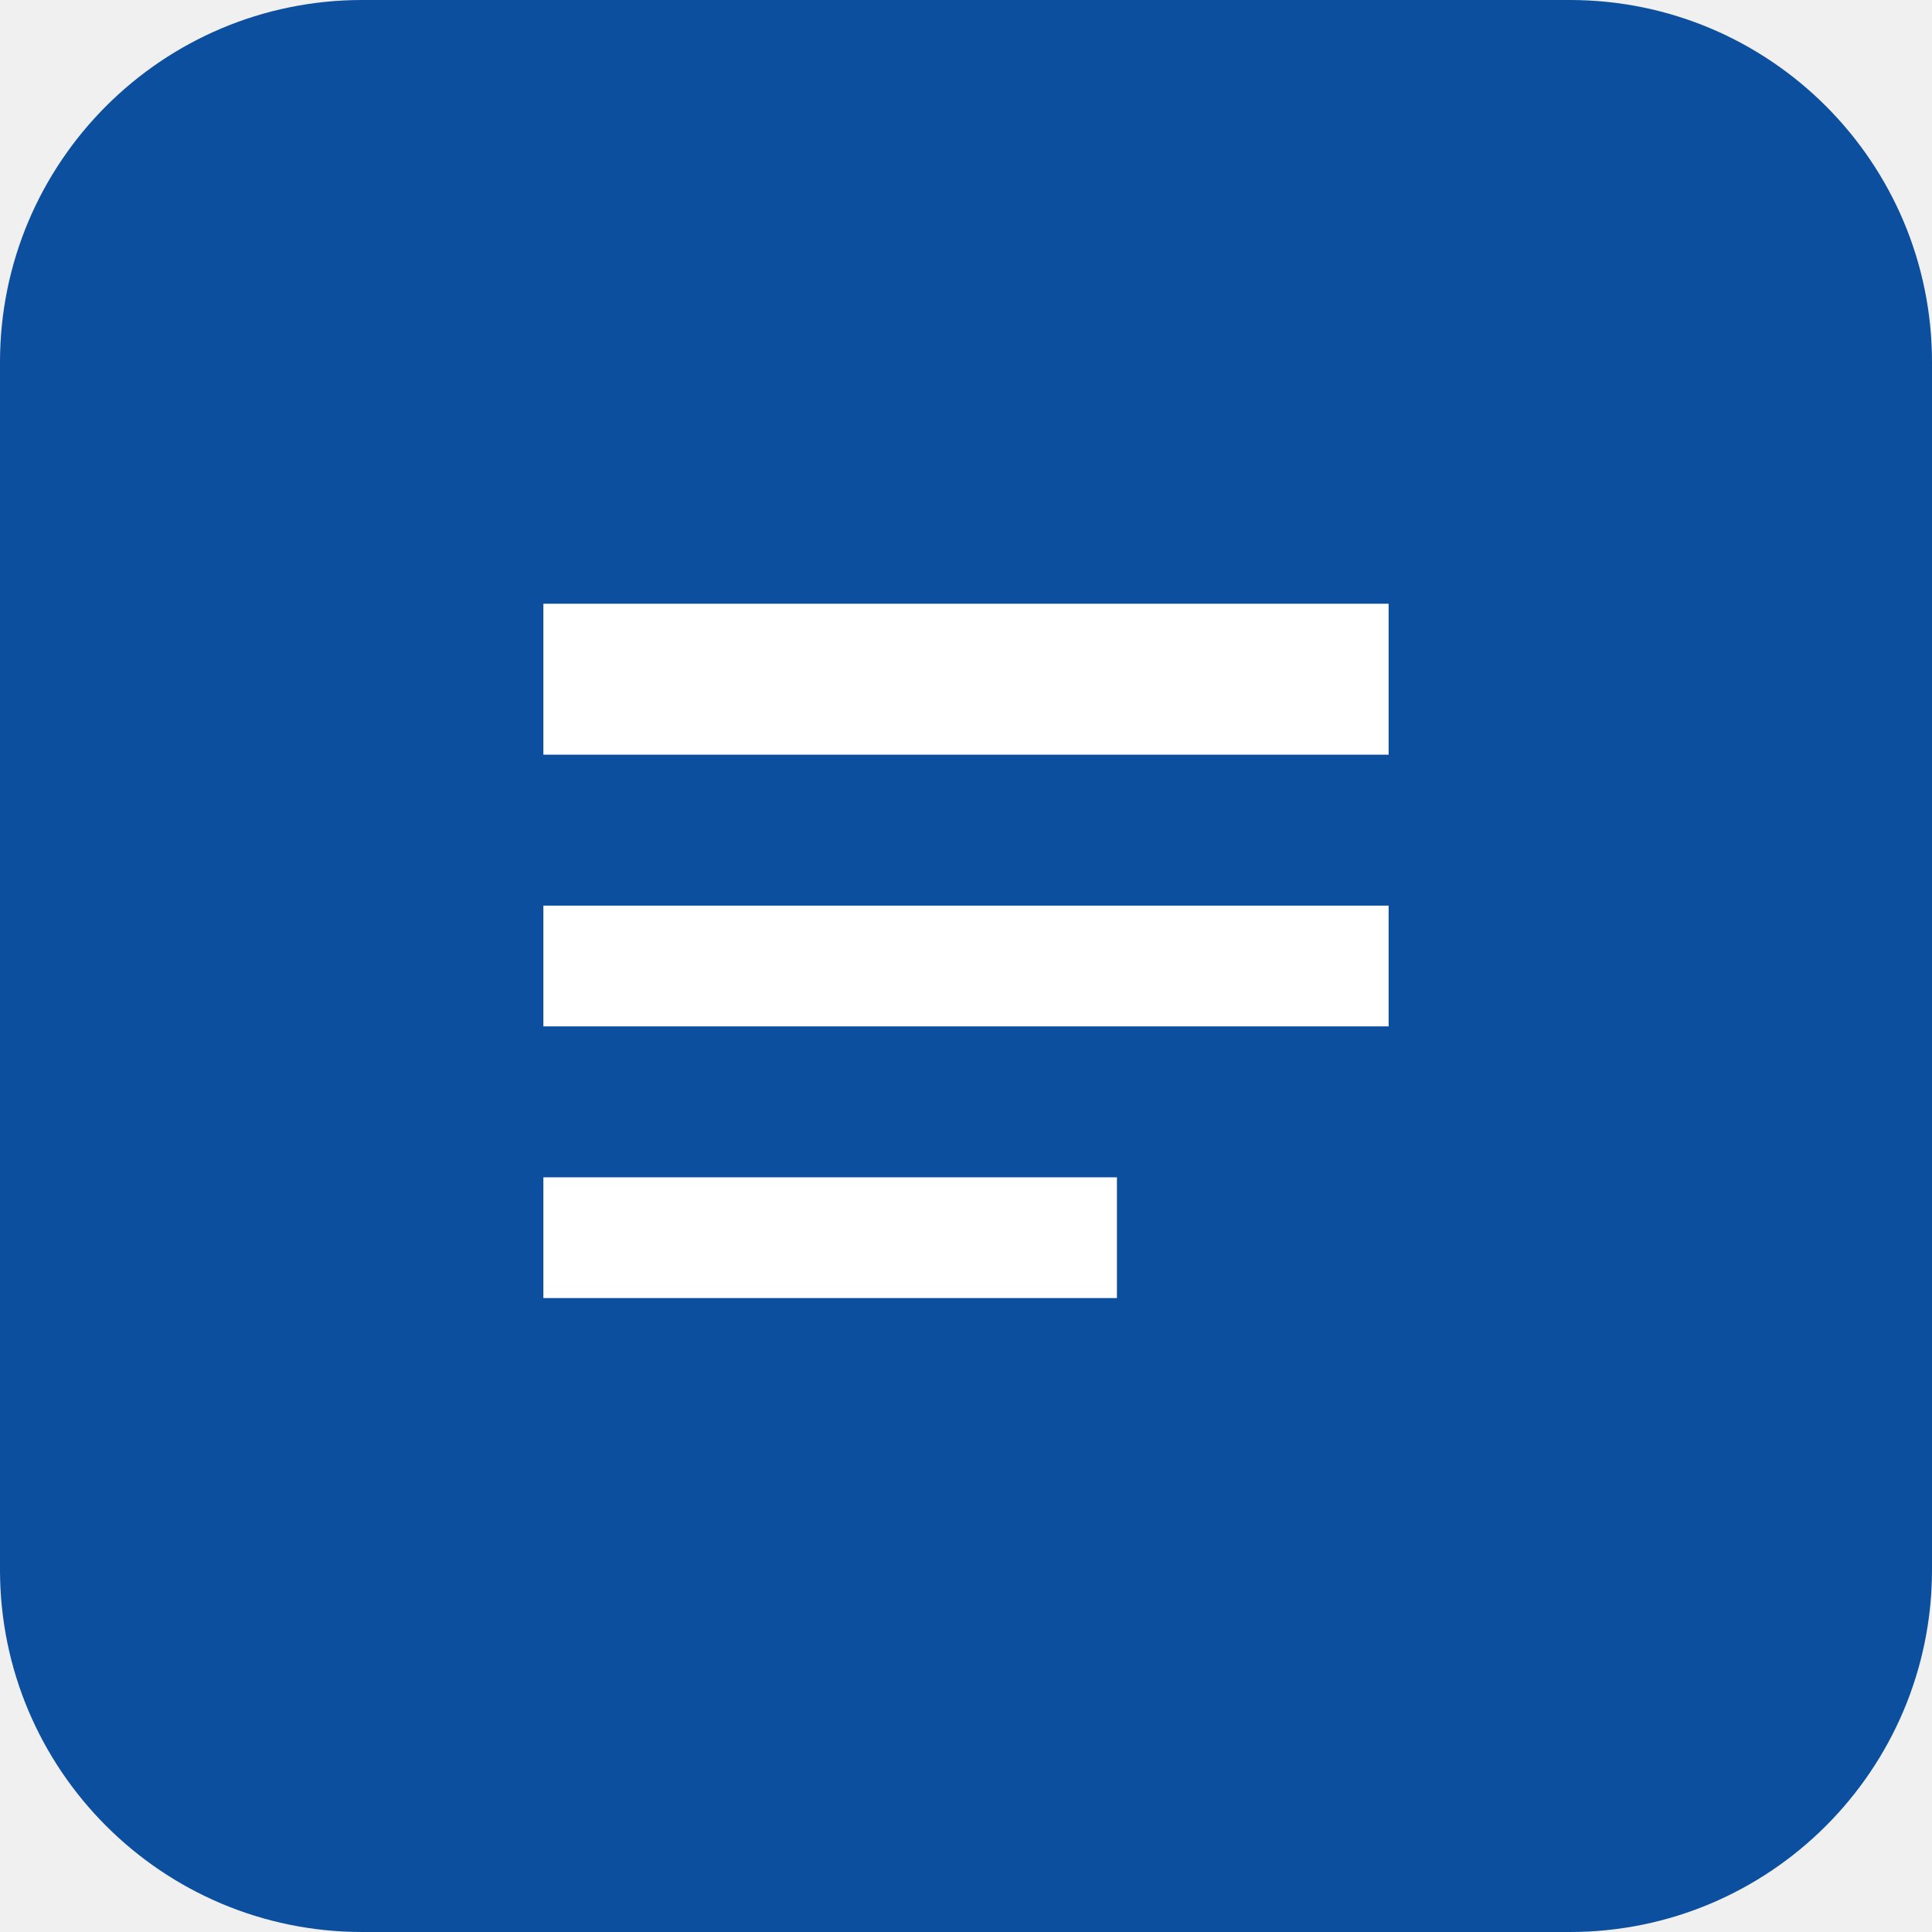
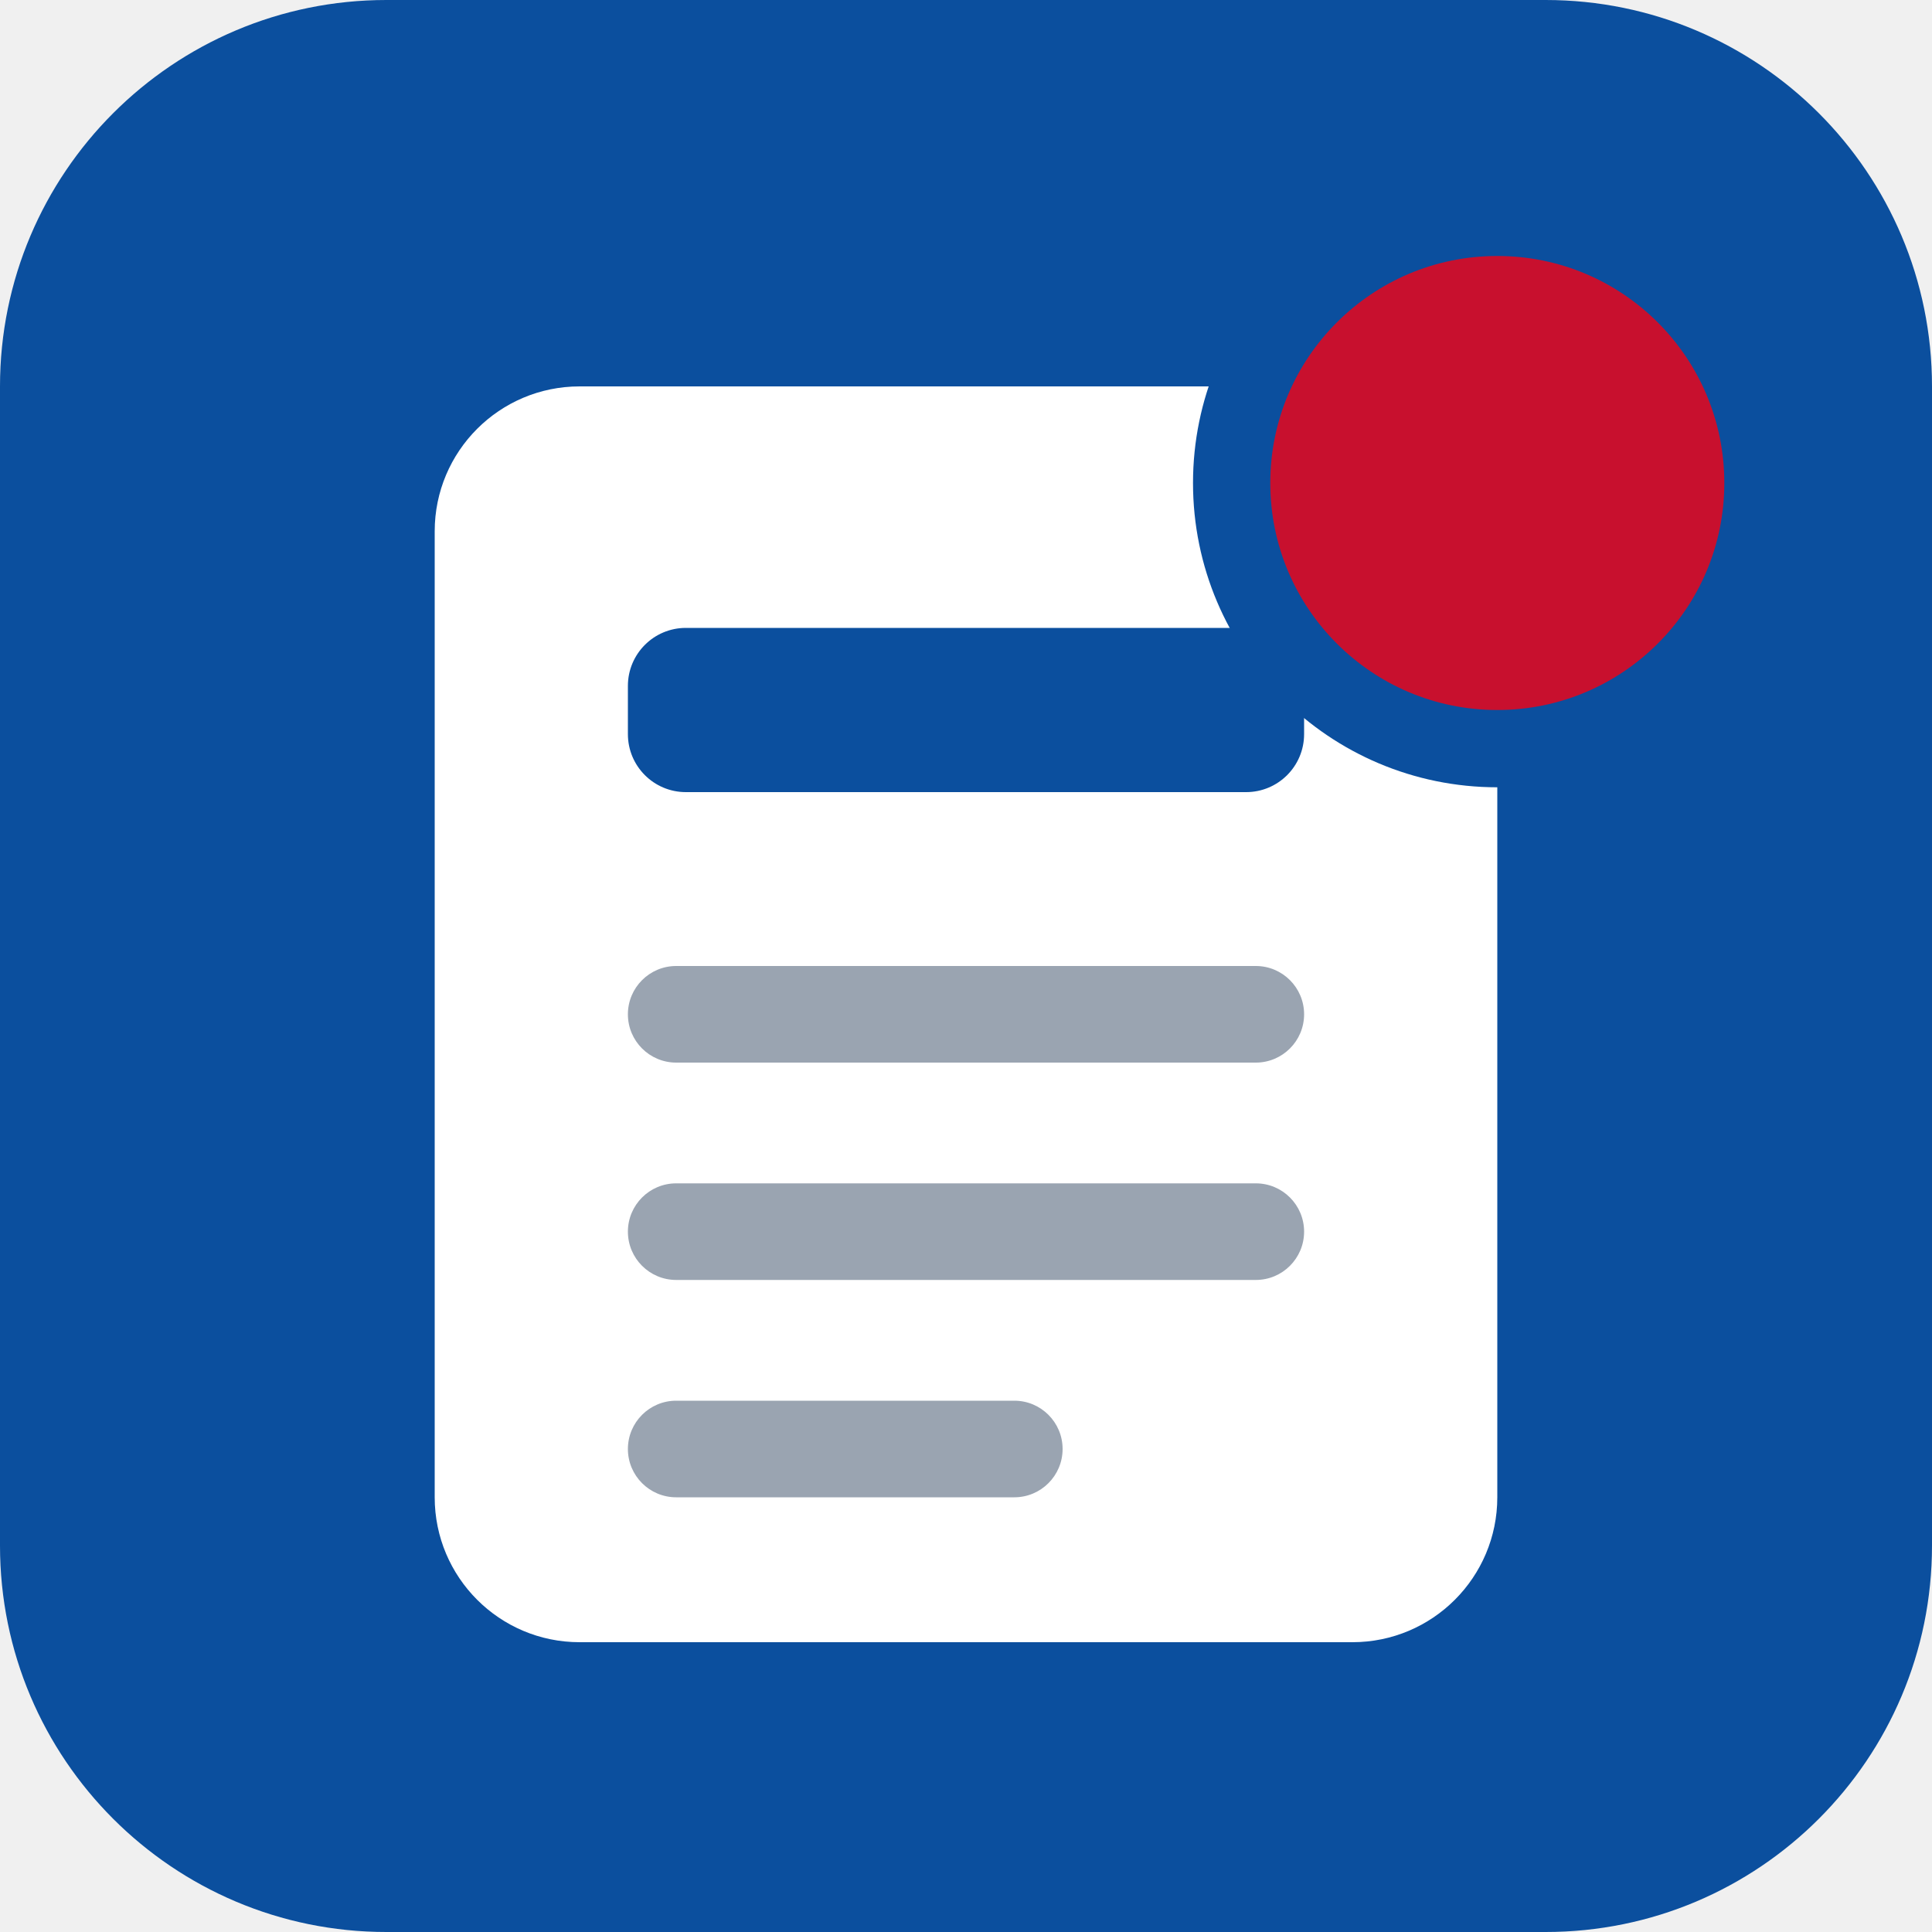
- <svg xmlns="http://www.w3.org/2000/svg" viewBox="0 0 64 64">
-   <rect width="64" height="64" rx="12" fill="#0b4f9e" />
-   <path d="M18 20h28v5H18zM18 30h28v4H18zM18 39h19v4H18z" fill="#fff" />
+ <svg xmlns="http://www.w3.org/2000/svg" viewBox="0 0 40 40">
+   <rect width="40" height="40" rx="8" fill="#0b4f9e" />
+   <rect x="9" y="8" width="22" height="26" rx="3" fill="#fff" />
+   <rect x="13" y="13" width="14" height="3.4" rx="1.2" fill="#0b4f9e" />
+   <rect x="13" y="20" width="14" height="2" rx="1" fill="#9aa4b1" />
+   <rect x="13" y="24.5" width="14" height="2" rx="1" fill="#9aa4b1" />
+   <rect x="13" y="29" width="9" height="2" rx="1" fill="#9aa4b1" />
+   <circle cx="31" cy="10" r="5.5" fill="#c8102e" stroke="#0b4f9e" stroke-width="1.6" />
</svg>
